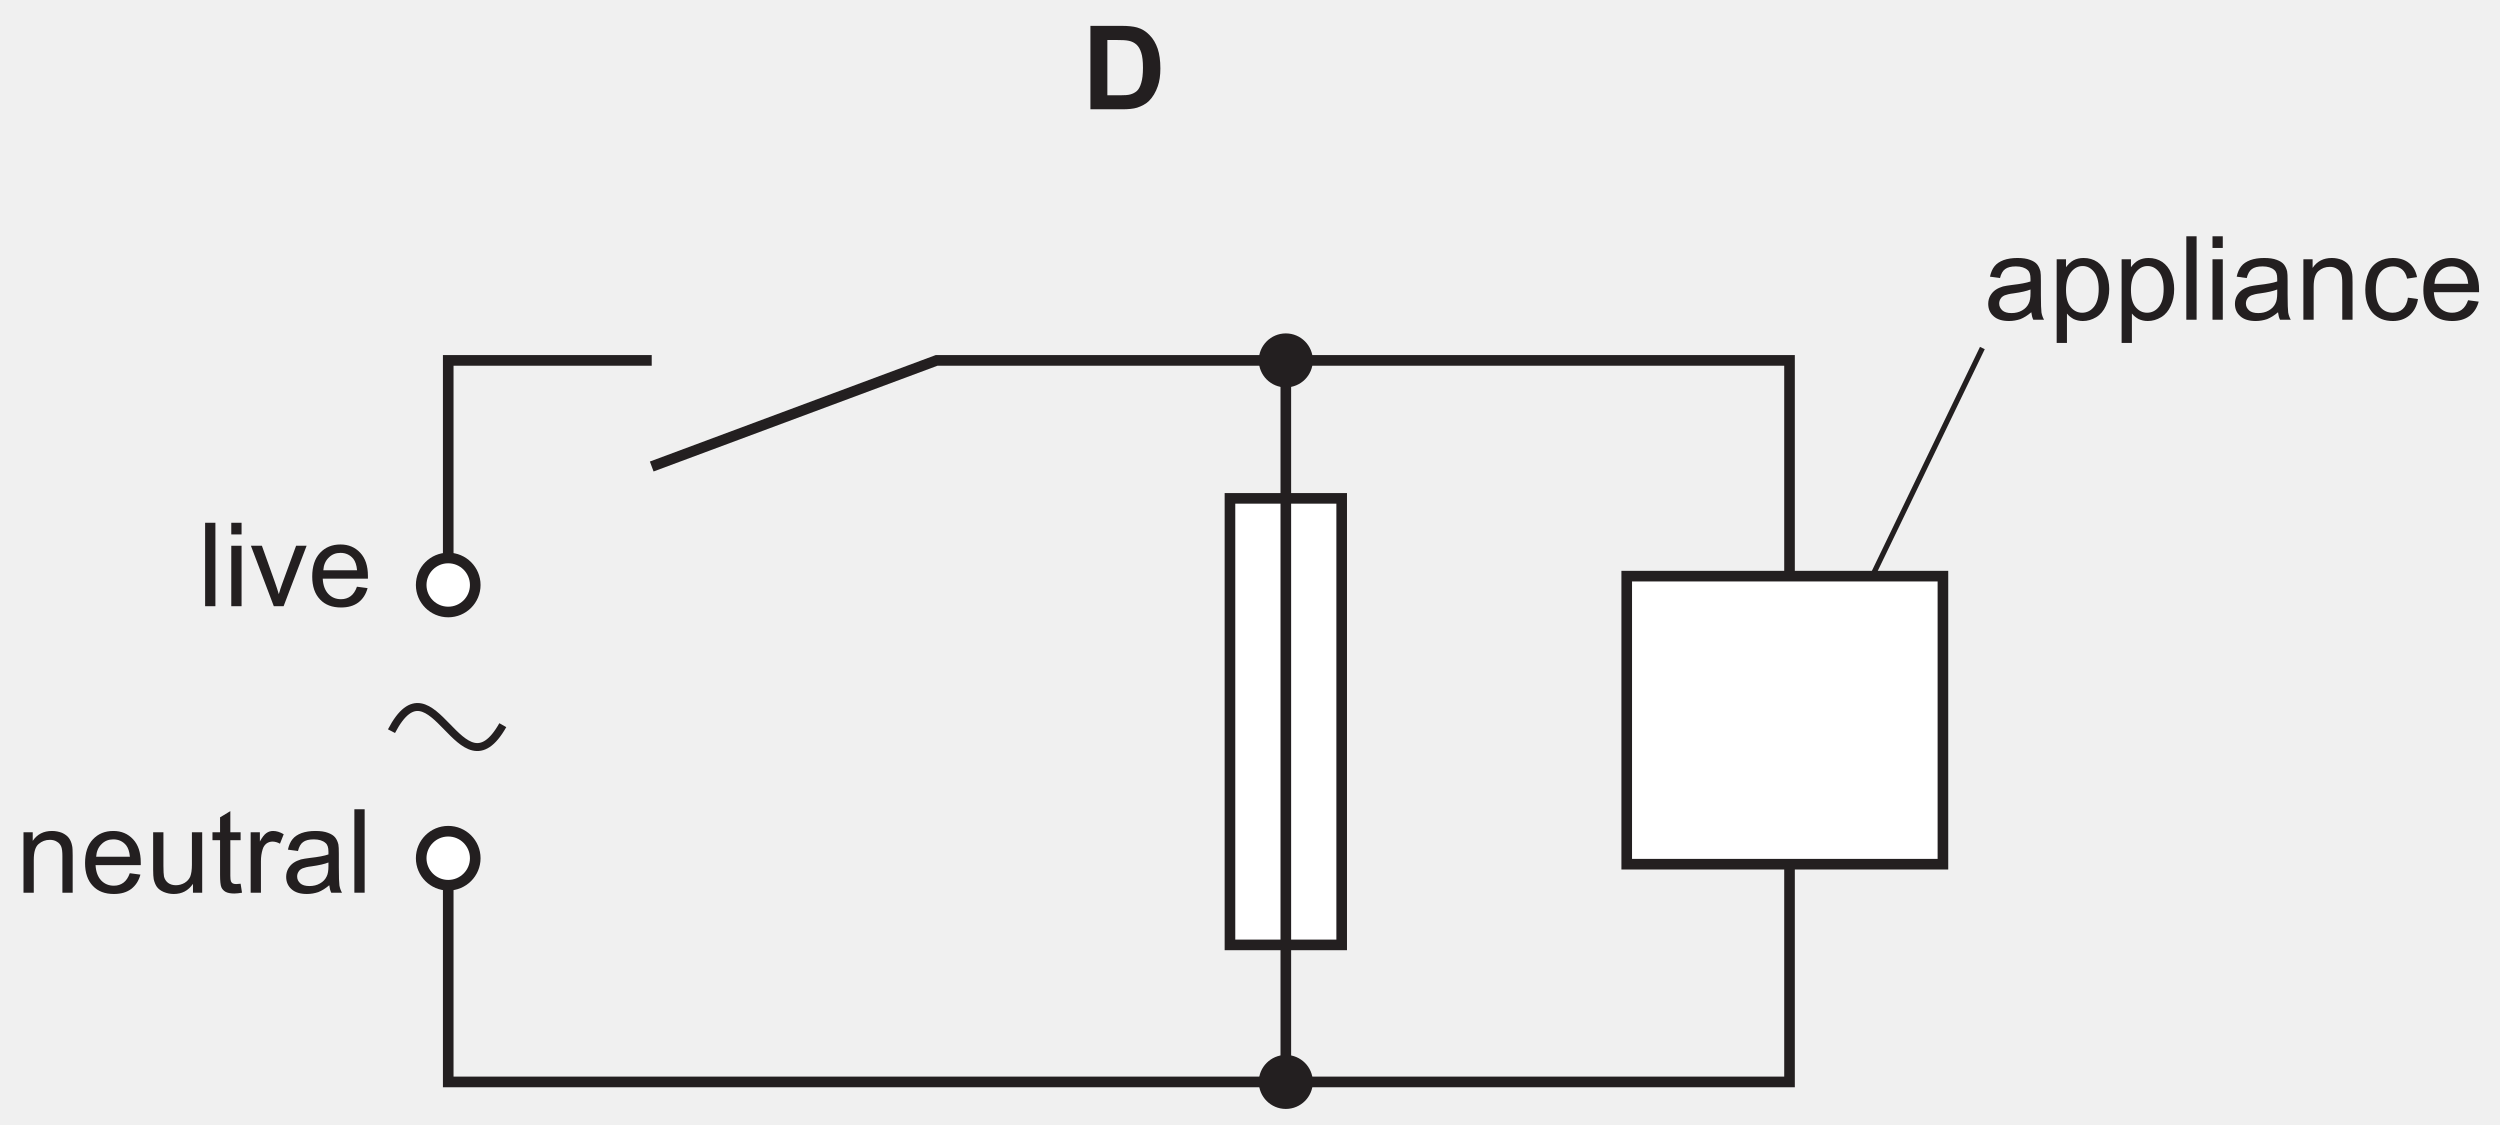
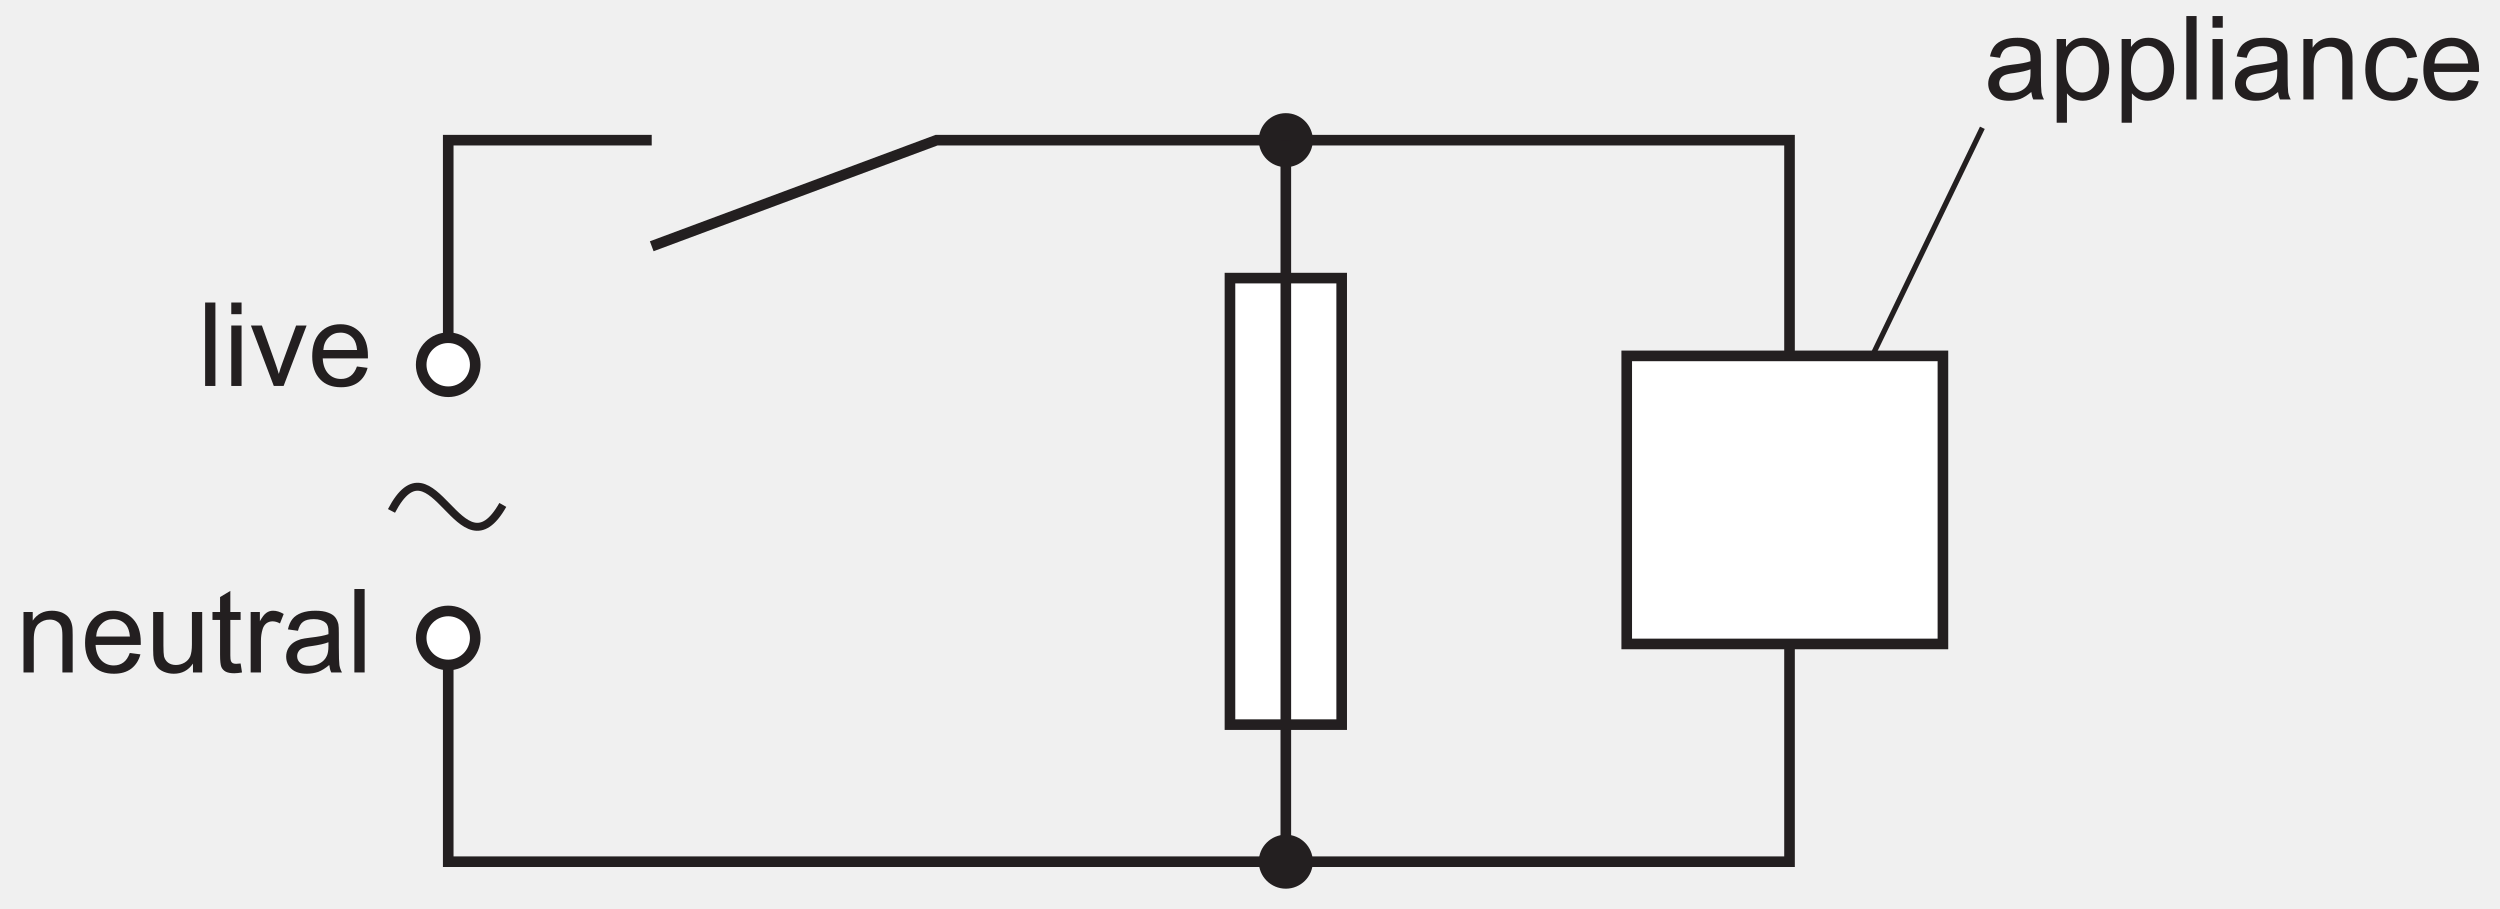
- <svg xmlns="http://www.w3.org/2000/svg" xmlns:xlink="http://www.w3.org/1999/xlink" data-id="0625_2017ON_11_q35_optD" data-width-mm="83.07" data-height-mm="37.38" data-measure="false" data-source="0625/11 ON 2017 p17" version="1.1" width="235.481" height="105.954" viewBox="0 0 235.481 105.954">
+ <svg xmlns="http://www.w3.org/2000/svg" xmlns:xlink="http://www.w3.org/1999/xlink" data-id="0625_2017ON_11_q35_optD" data-width-mm="83.07" data-height-mm="30.2" data-measure="false" data-source="0625/11 ON 2017 p17" version="1.1" width="235.481" height="85.609" viewBox="0 0 235.481 85.609">
  <defs>
    <clipPath id="clip_1">
-       <path transform="matrix(1,0,0,-1,-305.750,224.834)" d="M305.750 118.880H541.231V224.834H305.750Z" />
+       <path transform="matrix(1,0,0,-1,-305.750,204.088)" d="M305.750 118.479H541.231V204.088H305.750Z" />
    </clipPath>
    <clipPath id="clip_2">
-       <path transform="matrix(1,0,0,-1,-305.750,224.834)" d="M0 0H595V842H0Z" />
+       <path transform="matrix(1,0,0,-1,-305.750,204.088)" d="M0 0H595V842H0Z" />
    </clipPath>
    <clipPath id="clip_3">
-       <path transform="matrix(1,0,0,-1,-305.750,224.834)" d="M252.24 613.76H343.142V741.18H252.24Z" />
+       <path transform="matrix(1,0,0,-1,-305.750,204.088)" d="M252.24 613.76H343.142V741.18H252.24Z" />
    </clipPath>
    <clipPath id="clip_4">
-       <path transform="matrix(1,0,0,-1,-305.750,224.834)" d="M252.24 613.76H343.142V741.18H252.24Z" />
+       <path transform="matrix(1,0,0,-1,-305.750,204.088)" d="M252.24 613.76H343.142V741.18H252.24Z" />
    </clipPath>
    <clipPath id="clip_5">
-       <path transform="matrix(1,0,0,-1,-305.750,224.834)" d="M252.24 613.76H343.142V741.18H252.24Z" />
+       <path transform="matrix(1,0,0,-1,-305.750,204.088)" d="M252.24 613.76H343.142V741.18H252.24Z" />
    </clipPath>
    <clipPath id="clip_6">
-       <path transform="matrix(1,0,0,-1,-305.750,224.834)" d="M252.24 613.76H343.142V741.18H252.24Z" />
+       <path transform="matrix(1,0,0,-1,-305.750,204.088)" d="M252.24 613.76H343.142V741.18H252.24Z" />
    </clipPath>
    <path id="font_7_38" d="M.151 0V.715H.063V0H.151Z" />
    <path id="font_7_35" d="M.153 .615V.715H.065V.615H.153M.153 0V.518H.065V0H.153Z" />
    <path id="font_7_47" d="M.291 0 .488 .518H.398L.282 .201C.268 .163 .257 .130 .250 .103 .239 .139 .228 .174 .216 .207L.105 .518H.011L.207 0H.291Z" />
    <path id="font_7_31" d="M.365 .086C.342 .069 .315 .060 .283 .060 .239 .060 .203 .075 .174 .105 .145 .136 .129 .179 .126 .236H.513C.513 .246 .513 .254 .513 .259 .513 .345 .491 .411 .447 .458 .403 .505 .347 .529 .278 .529 .206 .529 .148 .505 .103 .457 .058 .409 .036 .341 .036 .254 .036 .170 .058 .105 .103 .058 .147 .011 .207-.011 .283-.011 .343-.011 .392 .003 .431 .032 .469 .061 .496 .102 .510 .155L.419 .167C.406 .130 .388 .103 .365 .086M.177 .416C.204 .444 .238 .457 .278 .457 .323 .457 .360 .440 .388 .406 .405 .384 .416 .352 .420 .308H.131C.134 .353 .149 .389 .177 .416Z" />
    <path id="font_7_40" d="M.153 0V.282C.153 .349 .167 .394 .194 .417 .222 .441 .253 .453 .291 .453 .314 .453 .334 .448 .351 .437 .369 .427 .381 .412 .388 .395 .395 .377 .398 .350 .398 .314V0H.486V.319C.486 .358 .485 .388 .481 .403 .476 .429 .467 .450 .454 .468 .441 .486 .421 .501 .395 .513 .369 .523 .340 .529 .309 .529 .237 .529 .182 .501 .144 .444V.518H.065V0H.153Z" />
    <path id="font_7_46" d="M.483 0V.518H.395V.241C.395 .196 .390 .163 .381 .139 .371 .116 .355 .098 .332 .084 .309 .071 .284 .064 .258 .064 .231 .064 .209 .071 .191 .084 .174 .097 .162 .115 .156 .138 .153 .154 .151 .185 .151 .231V.518H.063V.197C.063 .159 .065 .132 .068 .115 .074 .089 .083 .067 .095 .050 .108 .032 .128 .017 .154 .006 .181-.005 .209-.011 .240-.011 .309-.011 .364 .017 .404 .076V0H.483Z" />
    <path id="font_7_45" d="M.218 .074C.205 .074 .195 .076 .188 .080 .181 .085 .176 .090 .173 .098 .170 .105 .168 .121 .168 .146V.450H.256V.518H.168V.699L.080 .646V.518H.015V.450H.080V.151C.080 .098 .084 .064 .091 .047 .098 .031 .110 .017 .128 .007 .145-.002 .170-.007 .202-.007 .222-.007 .243-.004 .268 .000L.256 .077C.240 .075 .227 .074 .218 .074Z" />
    <path id="font_7_43" d="M.152 0V.270C.152 .307 .157 .341 .167 .373 .173 .393 .184 .409 .199 .421 .214 .432 .232 .438 .251 .438 .272 .438 .293 .432 .315 .420L.347 .501C.315 .520 .285 .529 .256 .529 .235 .529 .216 .523 .199 .511 .182 .500 .163 .475 .143 .439V.518H.064V0H.152Z" />
    <path id="font_7_27" d="M.421 0H.513C.502 .019 .495 .040 .491 .062 .488 .083 .486 .135 .486 .216V.333C.486 .372 .485 .399 .482 .414 .476 .438 .467 .458 .454 .474 .441 .490 .421 .503 .393 .513 .365 .524 .329 .529 .285 .529 .240 .529 .201 .523 .167 .511 .133 .498 .107 .481 .089 .458 .071 .436 .058 .406 .050 .369L.136 .357C.145 .394 .160 .420 .180 .434 .200 .449 .230 .457 .272 .457 .316 .457 .350 .446 .372 .426 .389 .412 .397 .388 .397 .351 .397 .348 .397 .340 .397 .328 .363 .316 .311 .306 .239 .298 .205 .294 .179 .289 .161 .285 .138 .278 .117 .269 .098 .256 .079 .243 .064 .226 .052 .205 .041 .185 .035 .161 .035 .136 .035 .093 .050 .057 .081 .030 .112 .002 .156-.011 .213-.011 .247-.011 .280-.005 .310 .005 .340 .017 .371 .036 .404 .064 .407 .039 .412 .018 .421 0M.397 .227C.397 .188 .392 .159 .382 .140 .370 .114 .351 .094 .324 .079 .298 .064 .268 .057 .234 .057 .199 .057 .173 .065 .156 .080 .138 .097 .129 .115 .129 .139 .129 .154 .133 .168 .141 .180 .149 .194 .161 .202 .176 .209 .191 .215 .217 .222 .253 .226 .317 .235 .365 .246 .397 .259V.227Z" />
    <path id="font_7_42" d="M.153-.199V.053C.168 .034 .187 .019 .210 .006 .234-.005 .260-.011 .289-.011 .329-.011 .367 0 .404 .022 .440 .044 .467 .077 .486 .119 .505 .162 .515 .209 .515 .263 .515 .312 .506 .357 .489 .399 .472 .440 .446 .472 .413 .495 .379 .518 .340 .529 .295 .529 .263 .529 .233 .522 .209 .509 .185 .496 .164 .476 .145 .450V.518H.065V-.199H.153M.188 .408C.217 .444 .250 .460 .287 .460 .325 .460 .357 .444 .384 .411 .411 .378 .425 .329 .425 .263 .425 .194 .411 .142 .383 .109 .356 .076 .322 .060 .283 .060 .245 .060 .212 .076 .185 .108 .158 .140 .145 .189 .145 .255 .145 .322 .159 .373 .188 .408Z" />
    <path id="font_7_29" d="M.360 .092C.337 .071 .308 .060 .274 .060 .231 .060 .196 .076 .169 .107 .142 .139 .129 .189 .129 .259 .129 .328 .143 .378 .171 .409 .198 .441 .234 .457 .279 .457 .308 .457 .333 .448 .354 .431 .375 .413 .389 .388 .397 .352L.482 .365C.472 .417 .449 .458 .413 .486 .377 .515 .331 .529 .275 .529 .231 .529 .189 .519 .151 .498 .114 .477 .085 .445 .067 .403 .048 .361 .039 .312 .039 .257 .039 .170 .061 .104 .104 .057 .147 .011 .204-.011 .275-.011 .331-.011 .379 .005 .418 .038 .457 .072 .481 .118 .490 .177L.404 .189C.398 .145 .383 .113 .360 .092Z" />
-     <path id="font_8_4" d="M.072 0H.343C.397 0 .439 .004 .472 .014 .514 .028 .548 .047 .573 .071 .606 .104 .631 .146 .649 .198 .664 .240 .671 .291 .671 .350 .671 .417 .663 .474 .648 .519 .632 .565 .610 .604 .579 .635 .549 .667 .514 .689 .472 .701 .440 .710 .395 .715 .336 .715H.072V0M.282 .594C.340 .594 .380 .592 .400 .587 .427 .582 .449 .570 .467 .554 .485 .537 .498 .514 .507 .485 .517 .455 .522 .412 .522 .357 .522 .301 .517 .258 .507 .226 .498 .194 .485 .171 .470 .157 .454 .143 .435 .133 .412 .127 .394 .122 .365 .120 .325 .120H.217V.594H.282Z" />
  </defs>
  <g clip-path="url(#clip_1)">
    <g clip-path="url(#clip_2)">
      <g clip-path="url(#clip_3)" />
      <g clip-path="url(#clip_4)" />
      <g clip-path="url(#clip_5)" />
      <g clip-path="url(#clip_6)" />
-       <use data-text="l" xlink:href="#font_7_38" transform="matrix(11.000,0,0,-10.993,18.628,57.100)" fill="#231f20" />
-       <use data-text="i" xlink:href="#font_7_35" transform="matrix(11.000,0,0,-10.993,21.070,57.100)" fill="#231f20" />
-       <use data-text="v" xlink:href="#font_7_47" transform="matrix(11.000,0,0,-10.993,23.513,57.100)" fill="#231f20" />
-       <use data-text="e" xlink:href="#font_7_31" transform="matrix(11.000,0,0,-10.993,29.013,57.100)" fill="#231f20" />
-       <use data-text="n" xlink:href="#font_7_40" transform="matrix(11.000,0,0,-10.993,1.499,84.086)" fill="#231f20" />
-       <use data-text="e" xlink:href="#font_7_31" transform="matrix(11.000,0,0,-10.993,7.616,84.086)" fill="#231f20" />
-       <use data-text="u" xlink:href="#font_7_46" transform="matrix(11.000,0,0,-10.993,13.732,84.086)" fill="#231f20" />
-       <use data-text="t" xlink:href="#font_7_45" transform="matrix(11.000,0,0,-10.993,19.848,84.086)" fill="#231f20" />
-       <use data-text="r" xlink:href="#font_7_43" transform="matrix(11.000,0,0,-10.993,22.906,84.086)" fill="#231f20" />
-       <use data-text="a" xlink:href="#font_7_27" transform="matrix(11.000,0,0,-10.993,26.570,84.086)" fill="#231f20" />
-       <use data-text="l" xlink:href="#font_7_38" transform="matrix(11.000,0,0,-10.993,32.686,84.086)" fill="#231f20" />
-       <path transform="matrix(1,0,0,-1,-305.750,224.834)" stroke-width=".5" stroke-linecap="butt" stroke-miterlimit="4" stroke-linejoin="miter" fill="none" stroke="#231f20" d="M482.259 170.887 492.474 192.052" />
-       <use data-text="a" xlink:href="#font_7_27" transform="matrix(11.000,0,0,-10.993,186.890,30.116)" fill="#231f20" />
-       <use data-text="p" xlink:href="#font_7_42" transform="matrix(11.000,0,0,-10.993,193.008,30.116)" fill="#231f20" />
-       <use data-text="p" xlink:href="#font_7_42" transform="matrix(11.000,0,0,-10.993,199.125,30.116)" fill="#231f20" />
-       <use data-text="l" xlink:href="#font_7_38" transform="matrix(11.000,0,0,-10.993,205.242,30.116)" fill="#231f20" />
-       <use data-text="i" xlink:href="#font_7_35" transform="matrix(11.000,0,0,-10.993,207.686,30.116)" fill="#231f20" />
-       <use data-text="a" xlink:href="#font_7_27" transform="matrix(11.000,0,0,-10.993,210.129,30.116)" fill="#231f20" />
-       <use data-text="n" xlink:href="#font_7_40" transform="matrix(11.000,0,0,-10.993,216.246,30.116)" fill="#231f20" />
-       <use data-text="c" xlink:href="#font_7_29" transform="matrix(11.000,0,0,-10.993,222.364,30.116)" fill="#231f20" />
-       <use data-text="e" xlink:href="#font_7_31" transform="matrix(11.000,0,0,-10.993,227.865,30.116)" fill="#231f20" />
-       <path transform="matrix(1,0,0,-1,-305.750,224.834)" d="M429.41 190.887C429.41 189.482 428.27 188.343 426.864 188.343 425.459 188.343 424.318 189.482 424.318 190.887 424.318 192.291 425.459 193.43 426.864 193.43 428.27 193.43 429.41 192.291 429.41 190.887" fill="#231f20" />
-       <path transform="matrix(1,0,0,-1,-305.750,224.834)" d="M429.41 122.924C429.41 121.521 428.27 120.38 426.864 120.38 425.459 120.38 424.318 121.521 424.318 122.924 424.318 124.327 425.459 125.467 426.864 125.467 428.27 125.467 429.41 124.327 429.41 122.924" fill="#231f20" />
-       <path transform="matrix(1,0,0,-1,-305.750,224.834)" stroke-width=".75" stroke-linecap="butt" stroke-miterlimit="4" stroke-linejoin="miter" fill="none" stroke="#231f20" d="M342.625 155.964C346.529 163.45 349.113 149.458 353.111 156.529" />
-       <path transform="matrix(1,0,0,-1,-305.750,224.834)" d="M421.603 177.893H432.126V135.833H421.603Z" fill="#ffffff" />
-       <path transform="matrix(1,0,0,-1,-305.750,224.834)" stroke-width="1" stroke-linecap="butt" stroke-miterlimit="4" stroke-linejoin="miter" fill="none" stroke="#231f20" d="M421.603 177.893H432.126V135.833H421.603ZM367.137 180.892 393.972 190.887H474.309V122.924H347.97V143.997M347.97 169.731V190.887H367.137" />
-       <path transform="matrix(1,0,0,-1,-305.750,224.834)" d="M350.515 169.732C350.515 168.328 349.377 167.188 347.97 167.188 346.564 167.188 345.423 168.328 345.423 169.732 345.423 171.136 346.564 172.276 347.97 172.276 349.377 172.276 350.515 171.136 350.515 169.732" fill="#ffffff" />
-       <path transform="matrix(1,0,0,-1,-305.750,224.834)" stroke-width="1" stroke-linecap="butt" stroke-miterlimit="4" stroke-linejoin="miter" fill="none" stroke="#231f20" d="M350.515 169.732C350.515 168.328 349.377 167.188 347.97 167.188 346.564 167.188 345.423 168.328 345.423 169.732 345.423 171.136 346.564 172.276 347.97 172.276 349.377 172.276 350.515 171.136 350.515 169.732Z" />
-       <path transform="matrix(1,0,0,-1,-305.750,224.834)" d="M350.515 143.997C350.515 142.593 349.377 141.452 347.97 141.452 346.564 141.452 345.423 142.593 345.423 143.997 345.423 145.401 346.564 146.541 347.97 146.541 349.377 146.541 350.515 145.401 350.515 143.997" fill="#ffffff" />
-       <path transform="matrix(1,0,0,-1,-305.750,224.834)" stroke-width="1" stroke-linecap="butt" stroke-miterlimit="4" stroke-linejoin="miter" fill="none" stroke="#231f20" d="M350.515 143.997C350.515 142.593 349.377 141.452 347.97 141.452 346.564 141.452 345.423 142.593 345.423 143.997 345.423 145.401 346.564 146.541 347.97 146.541 349.377 146.541 350.515 145.401 350.515 143.997Z" />
-       <path transform="matrix(1,0,0,-1,-305.750,224.834)" d="M458.975 170.566H488.759V143.433H458.975Z" fill="#ffffff" />
-       <path transform="matrix(1,0,0,-1,-305.750,224.834)" stroke-width="1" stroke-linecap="butt" stroke-miterlimit="4" stroke-linejoin="miter" fill="none" stroke="#231f20" d="M458.975 170.566H488.759V143.433H458.975Z" />
-       <use data-text="D" xlink:href="#font_8_4" transform="matrix(11.000,0,0,-10.993,101.917,10.295)" fill="#231f20" />
-       <path transform="matrix(1,0,0,-1,-305.750,224.834)" stroke-width="1" stroke-linecap="butt" stroke-miterlimit="4" stroke-linejoin="miter" fill="none" stroke="#231f20" d="M426.864 122.924V190.887" />
+       <use data-text="l" xlink:href="#font_7_38" transform="matrix(11.000,0,0,-10.993,18.628,36.355)" fill="#231f20" />
+       <use data-text="i" xlink:href="#font_7_35" transform="matrix(11.000,0,0,-10.993,21.070,36.355)" fill="#231f20" />
+       <use data-text="v" xlink:href="#font_7_47" transform="matrix(11.000,0,0,-10.993,23.513,36.355)" fill="#231f20" />
+       <use data-text="e" xlink:href="#font_7_31" transform="matrix(11.000,0,0,-10.993,29.013,36.355)" fill="#231f20" />
+       <use data-text="n" xlink:href="#font_7_40" transform="matrix(11.000,0,0,-10.993,1.499,63.340)" fill="#231f20" />
+       <use data-text="e" xlink:href="#font_7_31" transform="matrix(11.000,0,0,-10.993,7.616,63.340)" fill="#231f20" />
+       <use data-text="u" xlink:href="#font_7_46" transform="matrix(11.000,0,0,-10.993,13.732,63.340)" fill="#231f20" />
+       <use data-text="t" xlink:href="#font_7_45" transform="matrix(11.000,0,0,-10.993,19.848,63.340)" fill="#231f20" />
+       <use data-text="r" xlink:href="#font_7_43" transform="matrix(11.000,0,0,-10.993,22.906,63.340)" fill="#231f20" />
+       <use data-text="a" xlink:href="#font_7_27" transform="matrix(11.000,0,0,-10.993,26.570,63.340)" fill="#231f20" />
+       <use data-text="l" xlink:href="#font_7_38" transform="matrix(11.000,0,0,-10.993,32.686,63.340)" fill="#231f20" />
+       <path transform="matrix(1,0,0,-1,-305.750,204.088)" stroke-width=".5" stroke-linecap="butt" stroke-miterlimit="4" stroke-linejoin="miter" fill="none" stroke="#231f20" d="M482.259 170.887 492.474 192.052" />
+       <use data-text="a" xlink:href="#font_7_27" transform="matrix(11.000,0,0,-10.993,186.890,9.371)" fill="#231f20" />
+       <use data-text="p" xlink:href="#font_7_42" transform="matrix(11.000,0,0,-10.993,193.008,9.371)" fill="#231f20" />
+       <use data-text="p" xlink:href="#font_7_42" transform="matrix(11.000,0,0,-10.993,199.125,9.371)" fill="#231f20" />
+       <use data-text="l" xlink:href="#font_7_38" transform="matrix(11.000,0,0,-10.993,205.242,9.371)" fill="#231f20" />
+       <use data-text="i" xlink:href="#font_7_35" transform="matrix(11.000,0,0,-10.993,207.686,9.371)" fill="#231f20" />
+       <use data-text="a" xlink:href="#font_7_27" transform="matrix(11.000,0,0,-10.993,210.129,9.371)" fill="#231f20" />
+       <use data-text="n" xlink:href="#font_7_40" transform="matrix(11.000,0,0,-10.993,216.246,9.371)" fill="#231f20" />
+       <use data-text="c" xlink:href="#font_7_29" transform="matrix(11.000,0,0,-10.993,222.364,9.371)" fill="#231f20" />
+       <use data-text="e" xlink:href="#font_7_31" transform="matrix(11.000,0,0,-10.993,227.865,9.371)" fill="#231f20" />
+       <path transform="matrix(1,0,0,-1,-305.750,204.088)" d="M429.41 190.887C429.41 189.482 428.27 188.343 426.864 188.343 425.459 188.343 424.318 189.482 424.318 190.887 424.318 192.291 425.459 193.43 426.864 193.43 428.27 193.43 429.41 192.291 429.41 190.887" fill="#231f20" />
+       <path transform="matrix(1,0,0,-1,-305.750,204.088)" d="M429.41 122.924C429.41 121.521 428.27 120.38 426.864 120.38 425.459 120.38 424.318 121.521 424.318 122.924 424.318 124.327 425.459 125.467 426.864 125.467 428.27 125.467 429.41 124.327 429.41 122.924" fill="#231f20" />
+       <path transform="matrix(1,0,0,-1,-305.750,204.088)" stroke-width=".75" stroke-linecap="butt" stroke-miterlimit="4" stroke-linejoin="miter" fill="none" stroke="#231f20" d="M342.625 155.964C346.529 163.45 349.113 149.458 353.111 156.529" />
+       <path transform="matrix(1,0,0,-1,-305.750,204.088)" d="M421.603 177.893H432.126V135.833H421.603Z" fill="#ffffff" />
+       <path transform="matrix(1,0,0,-1,-305.750,204.088)" stroke-width="1" stroke-linecap="butt" stroke-miterlimit="4" stroke-linejoin="miter" fill="none" stroke="#231f20" d="M421.603 177.893H432.126V135.833H421.603ZM367.137 180.892 393.972 190.887H474.309V122.924H347.97V143.997M347.97 169.731V190.887H367.137" />
+       <path transform="matrix(1,0,0,-1,-305.750,204.088)" d="M350.515 169.732C350.515 168.328 349.377 167.188 347.97 167.188 346.564 167.188 345.423 168.328 345.423 169.732 345.423 171.136 346.564 172.276 347.97 172.276 349.377 172.276 350.515 171.136 350.515 169.732" fill="#ffffff" />
+       <path transform="matrix(1,0,0,-1,-305.750,204.088)" stroke-width="1" stroke-linecap="butt" stroke-miterlimit="4" stroke-linejoin="miter" fill="none" stroke="#231f20" d="M350.515 169.732C350.515 168.328 349.377 167.188 347.97 167.188 346.564 167.188 345.423 168.328 345.423 169.732 345.423 171.136 346.564 172.276 347.97 172.276 349.377 172.276 350.515 171.136 350.515 169.732Z" />
+       <path transform="matrix(1,0,0,-1,-305.750,204.088)" d="M350.515 143.997C350.515 142.593 349.377 141.452 347.97 141.452 346.564 141.452 345.423 142.593 345.423 143.997 345.423 145.401 346.564 146.541 347.97 146.541 349.377 146.541 350.515 145.401 350.515 143.997" fill="#ffffff" />
+       <path transform="matrix(1,0,0,-1,-305.750,204.088)" stroke-width="1" stroke-linecap="butt" stroke-miterlimit="4" stroke-linejoin="miter" fill="none" stroke="#231f20" d="M350.515 143.997C350.515 142.593 349.377 141.452 347.97 141.452 346.564 141.452 345.423 142.593 345.423 143.997 345.423 145.401 346.564 146.541 347.97 146.541 349.377 146.541 350.515 145.401 350.515 143.997Z" />
+       <path transform="matrix(1,0,0,-1,-305.750,204.088)" d="M458.975 170.566H488.759V143.433H458.975Z" fill="#ffffff" />
+       <path transform="matrix(1,0,0,-1,-305.750,204.088)" stroke-width="1" stroke-linecap="butt" stroke-miterlimit="4" stroke-linejoin="miter" fill="none" stroke="#231f20" d="M458.975 170.566H488.759V143.433H458.975Z" />
+       <path transform="matrix(1,0,0,-1,-305.750,204.088)" stroke-width="1" stroke-linecap="butt" stroke-miterlimit="4" stroke-linejoin="miter" fill="none" stroke="#231f20" d="M426.864 122.924V190.887" />
    </g>
  </g>
</svg>
